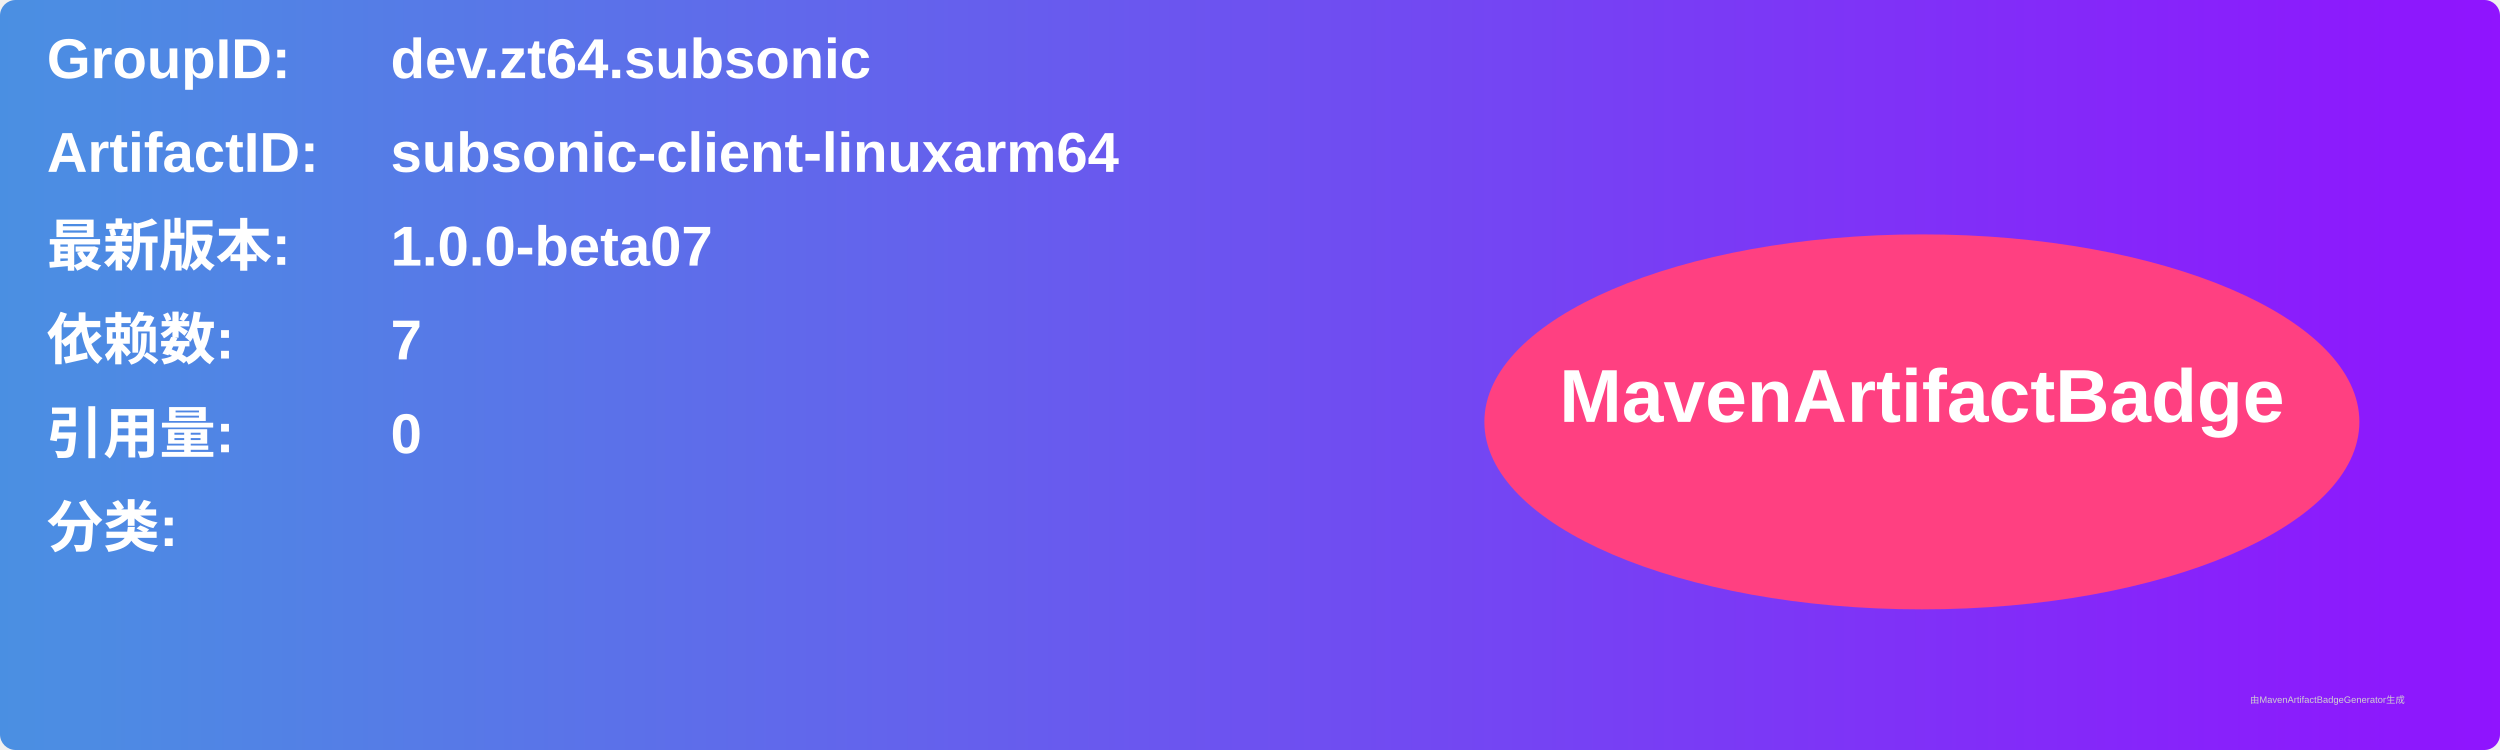
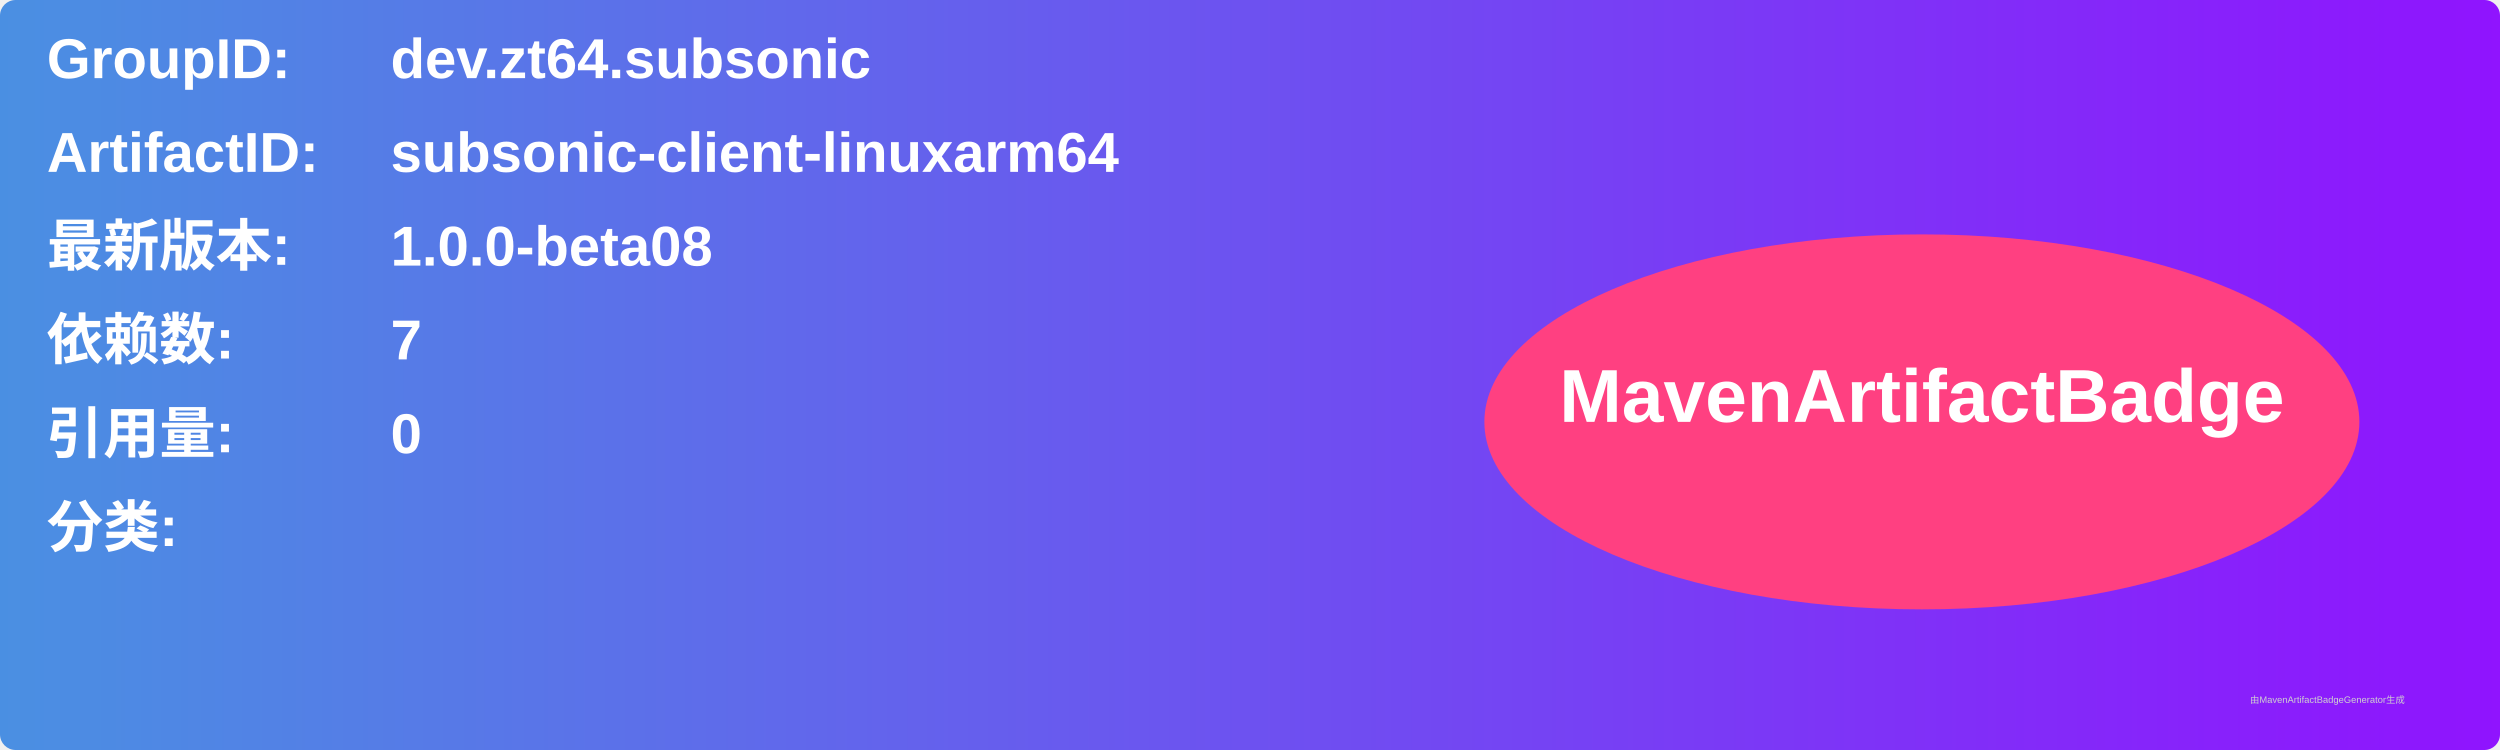
<svg xmlns="http://www.w3.org/2000/svg" width="800" height="240" viewBox="0 0 800 240">
  <linearGradient id="grad" x1="0%" y1="0%" x2="100%" y2="0%">
    <stop offset="0%" stop-color="#4a90e2" />
    <stop offset="100%" stop-color="#9013fe" />
  </linearGradient>
  <rect width="100%" height="100%" rx="5" ry="5" fill="url(#grad)" />
  <g transform="translate(15, 15)">
    <text x="0" y="10" font-family="Arial" font-size="18" fill="white" font-weight="bold" width="260">GroupID:</text>
    <text x="110" y="10" font-family="Arial" font-size="18" fill="white" font-weight="bold" width="460">dev.zt64.subsonic</text>
    <text x="0" y="40" font-family="Arial" font-size="18" fill="white" font-weight="bold" width="260">ArtifactID:</text>
    <text x="110" y="40" font-family="Arial" font-size="18" fill="white" font-weight="bold" width="460">subsonic-client-linuxarm64</text>
    <text x="0" y="70" font-family="Arial" font-size="18" fill="white" font-weight="bold">最新版本:</text>
    <text x="110" y="70" font-family="Arial" font-size="18" fill="white" font-weight="bold">
-       <tspan font-weight="bold">1.0.0-beta07</tspan>
+       <tspan font-weight="bold">1.0.0-beta08</tspan>
    </text>
    <text x="0" y="100" font-family="Arial" font-size="18" fill="white" font-weight="bold">依赖数: </text>
    <text x="110" y="100" font-family="Arial" font-size="18" fill="white">
      <tspan font-weight="bold">7</tspan>
    </text>
    <text x="0" y="130" font-family="Arial" font-size="18" fill="white" font-weight="bold">引用量: </text>
    <text x="110" y="130" font-family="Arial" font-size="18" fill="white">
      <tspan font-weight="bold">0</tspan>
    </text>
    <text x="0" y="160" font-family="Arial" font-size="18" fill="white" font-weight="bold">分类:</text>
    <text x="10" y="190" font-family="Arial" font-size="10" fill="white">
      <tspan font-weight="bold" />
    </text>
    <ellipse cx="600" cy="120" rx="140" ry="60" fill="#ff4081" />
    <text x="600" y="120" text-anchor="middle" font-family="Arial" font-size="24" fill="white" font-weight="bold">MavenArtifactBadge</text>
  </g>
  <text x="720" y="225" font-family="Arial" font-size="3" fill="#d0d0d0">由MavenArtifactBadgeGenerator生成</text>
</svg>
